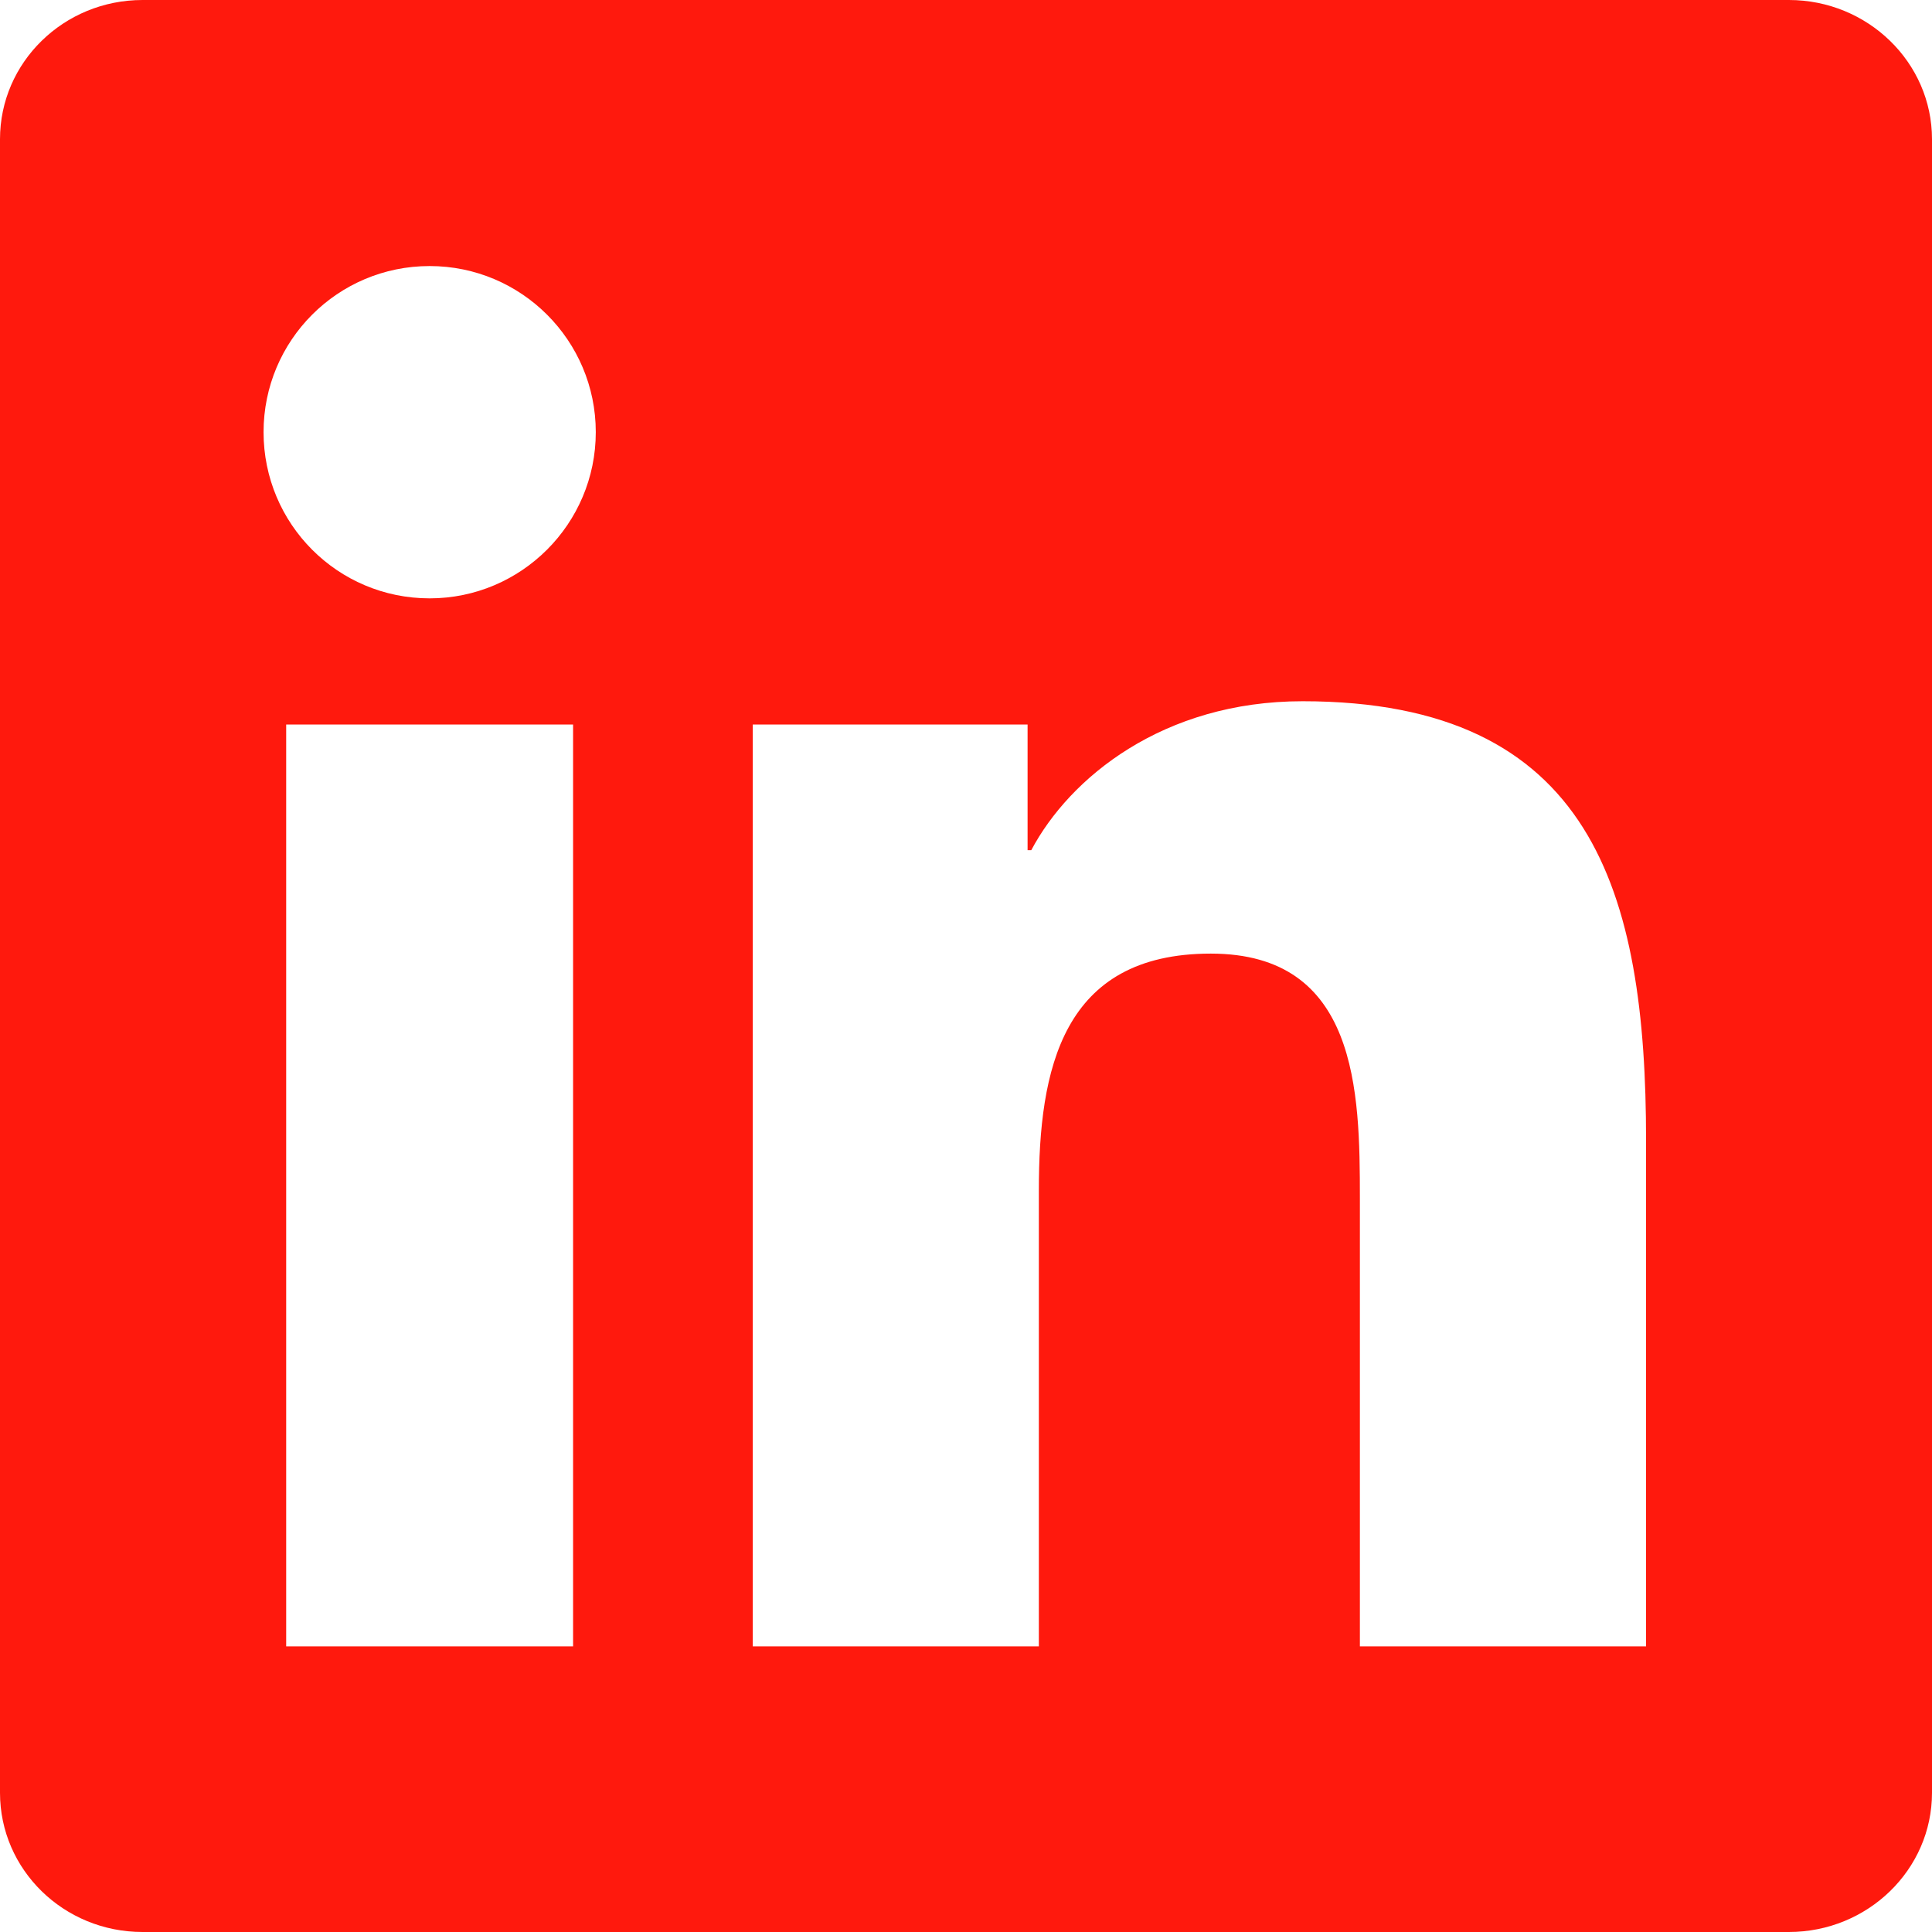
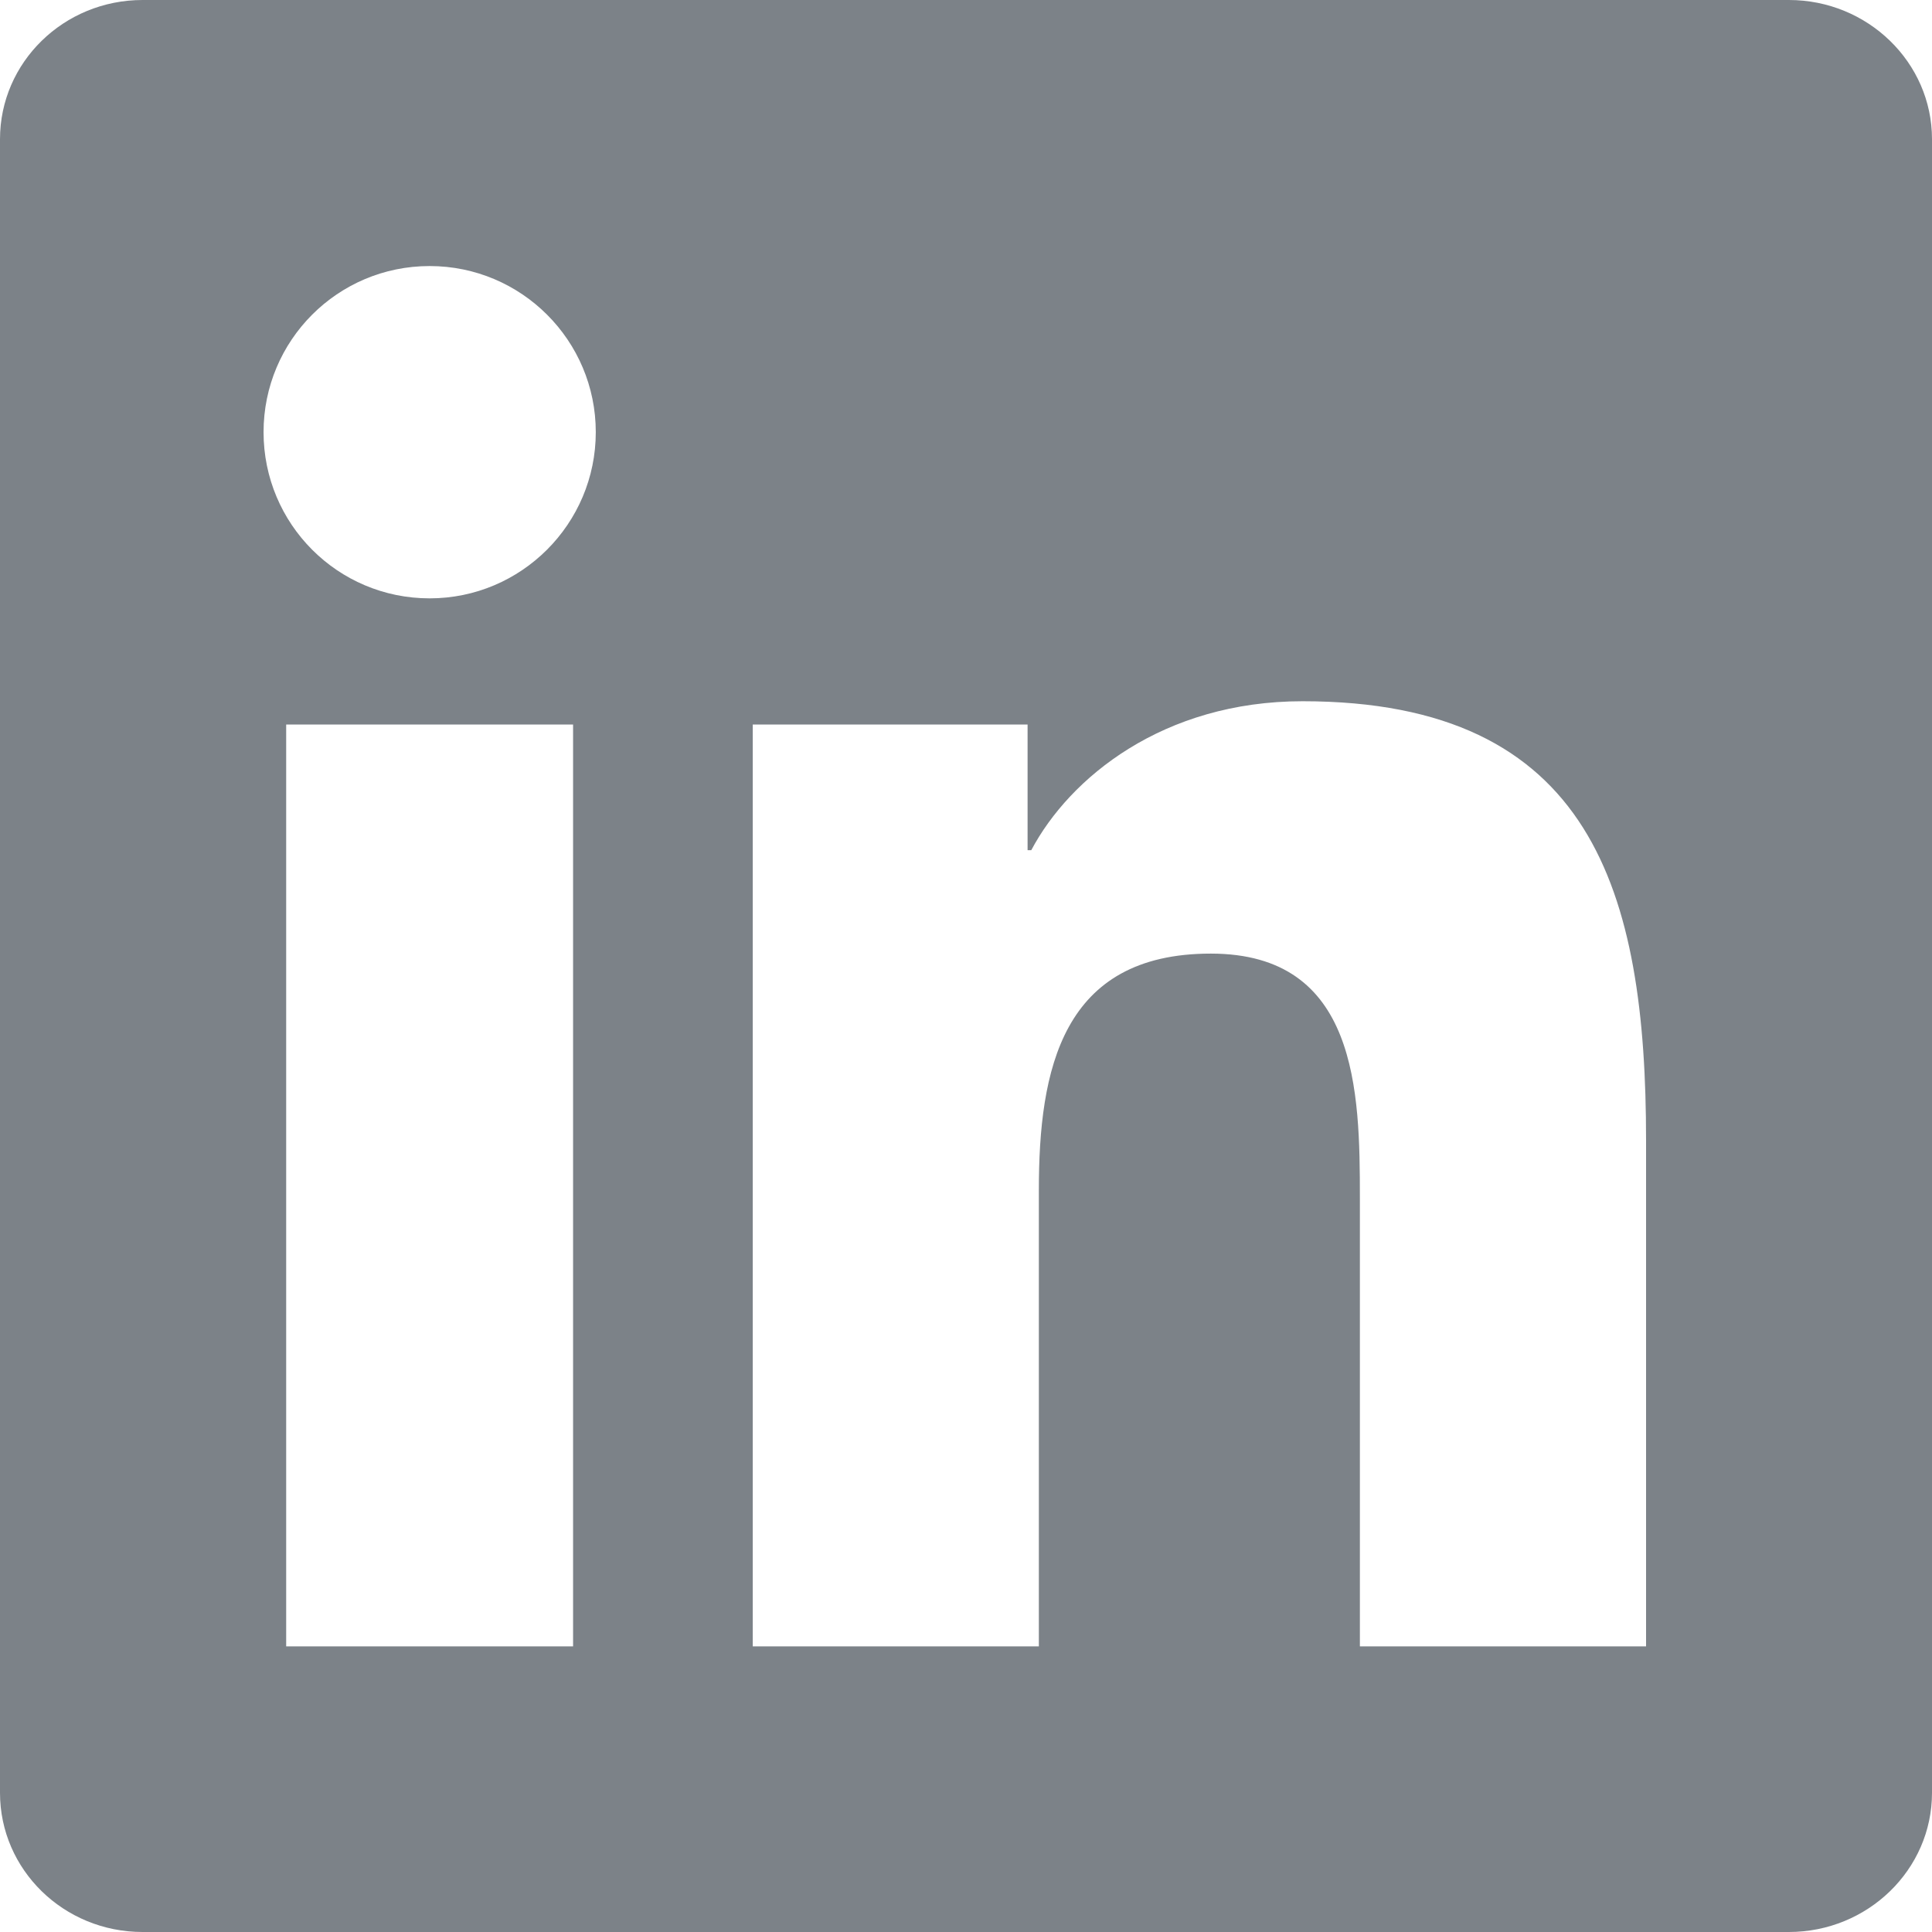
<svg xmlns="http://www.w3.org/2000/svg" viewBox="0 0 24 24" width="30" height="30" role="img" aria-label="linkedin">
-   <path d="M20.447 20.452h-3.554v-5.569c0-1.328-.027-3.037-1.852-3.037-1.853 0-2.136 1.445-2.136 2.939v5.667H9.351V9h3.414v1.561h.046c.477-.9 1.637-1.85 3.37-1.85 3.601 0 4.267 2.37 4.267 5.455v6.286zM5.337 7.433c-1.144 0-2.063-.926-2.063-2.065 0-1.138.92-2.063 2.063-2.063 1.14 0 2.064.925 2.064 2.063 0 1.139-.925 2.065-2.064 2.065zm1.782 13.019H3.555V9h3.564v11.452zM22.225 0H1.771C.792 0 0 .774 0 1.729v20.542C0 23.227.792 24 1.771 24h20.451C23.2 24 24 23.227 24 22.271V1.729C24 .774 23.2 0 22.222 0h.003z" fill="#ff190d" />
+   <path d="M20.447 20.452h-3.554v-5.569c0-1.328-.027-3.037-1.852-3.037-1.853 0-2.136 1.445-2.136 2.939v5.667H9.351V9h3.414v1.561h.046c.477-.9 1.637-1.85 3.37-1.85 3.601 0 4.267 2.37 4.267 5.455v6.286zM5.337 7.433c-1.144 0-2.063-.926-2.063-2.065 0-1.138.92-2.063 2.063-2.063 1.14 0 2.064.925 2.064 2.063 0 1.139-.925 2.065-2.064 2.065zm1.782 13.019H3.555V9h3.564v11.452zM22.225 0H1.771C.792 0 0 .774 0 1.729v20.542C0 23.227.792 24 1.771 24h20.451C23.2 24 24 23.227 24 22.271V1.729C24 .774 23.2 0 22.222 0h.003z" fill="#7c8288" />
</svg>
